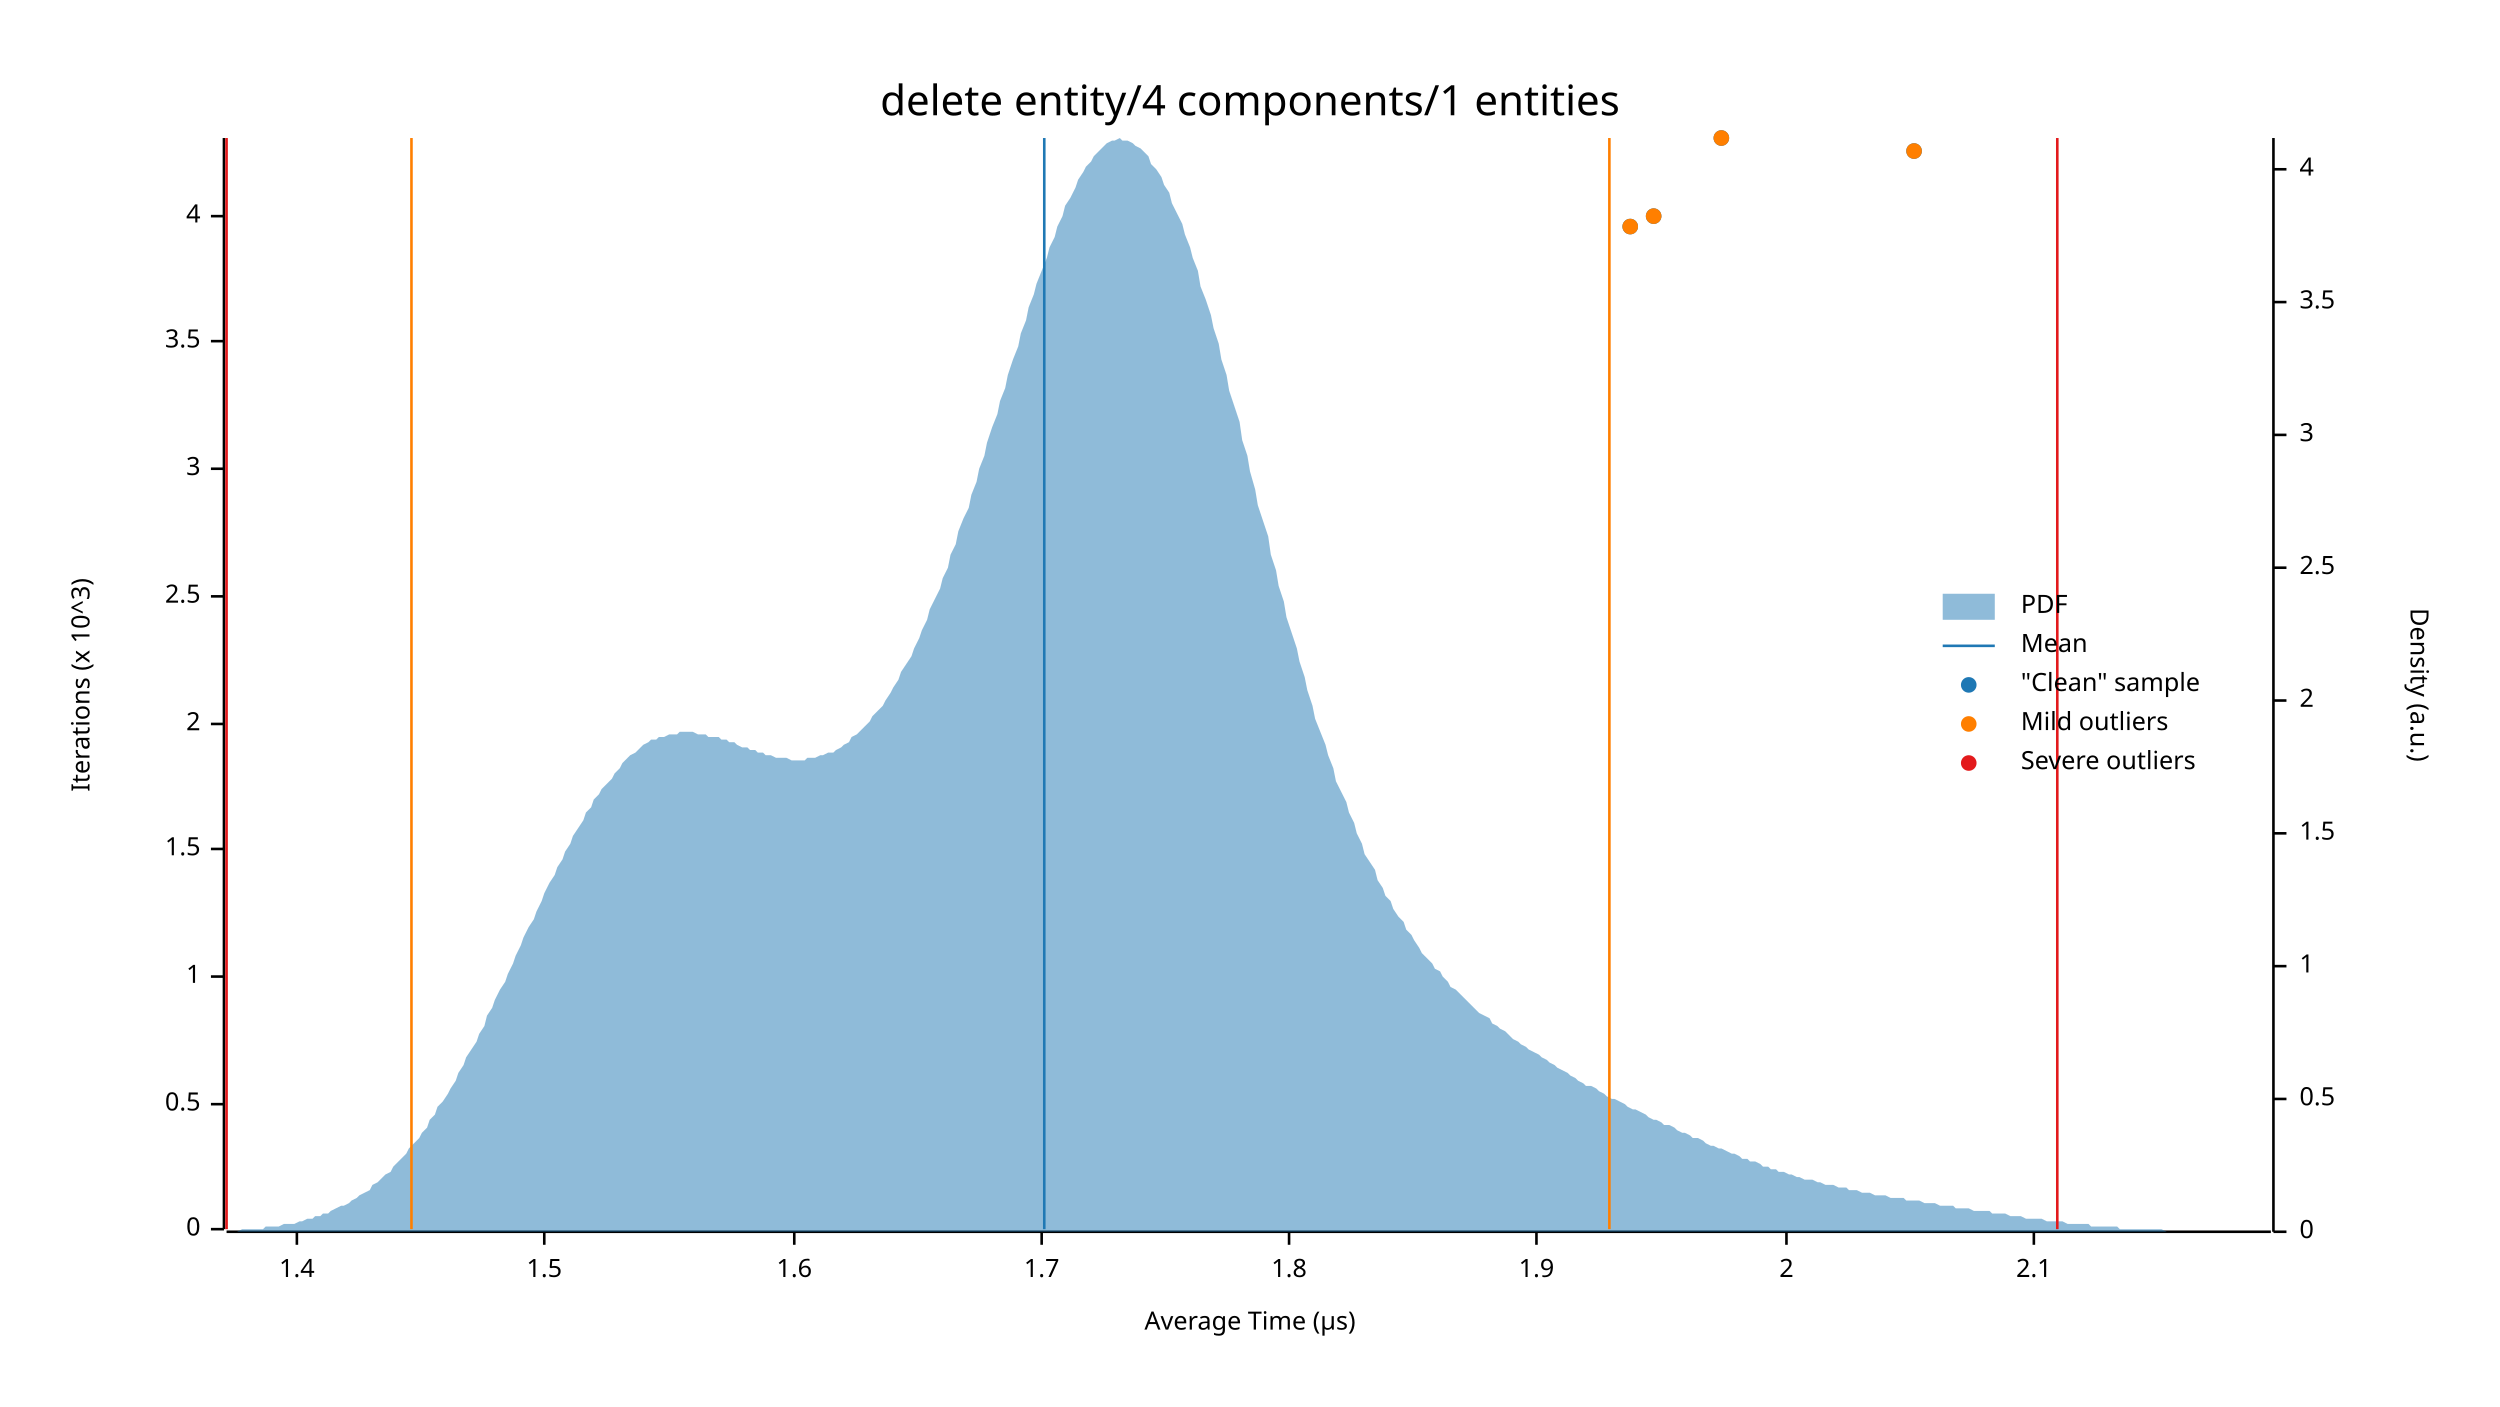
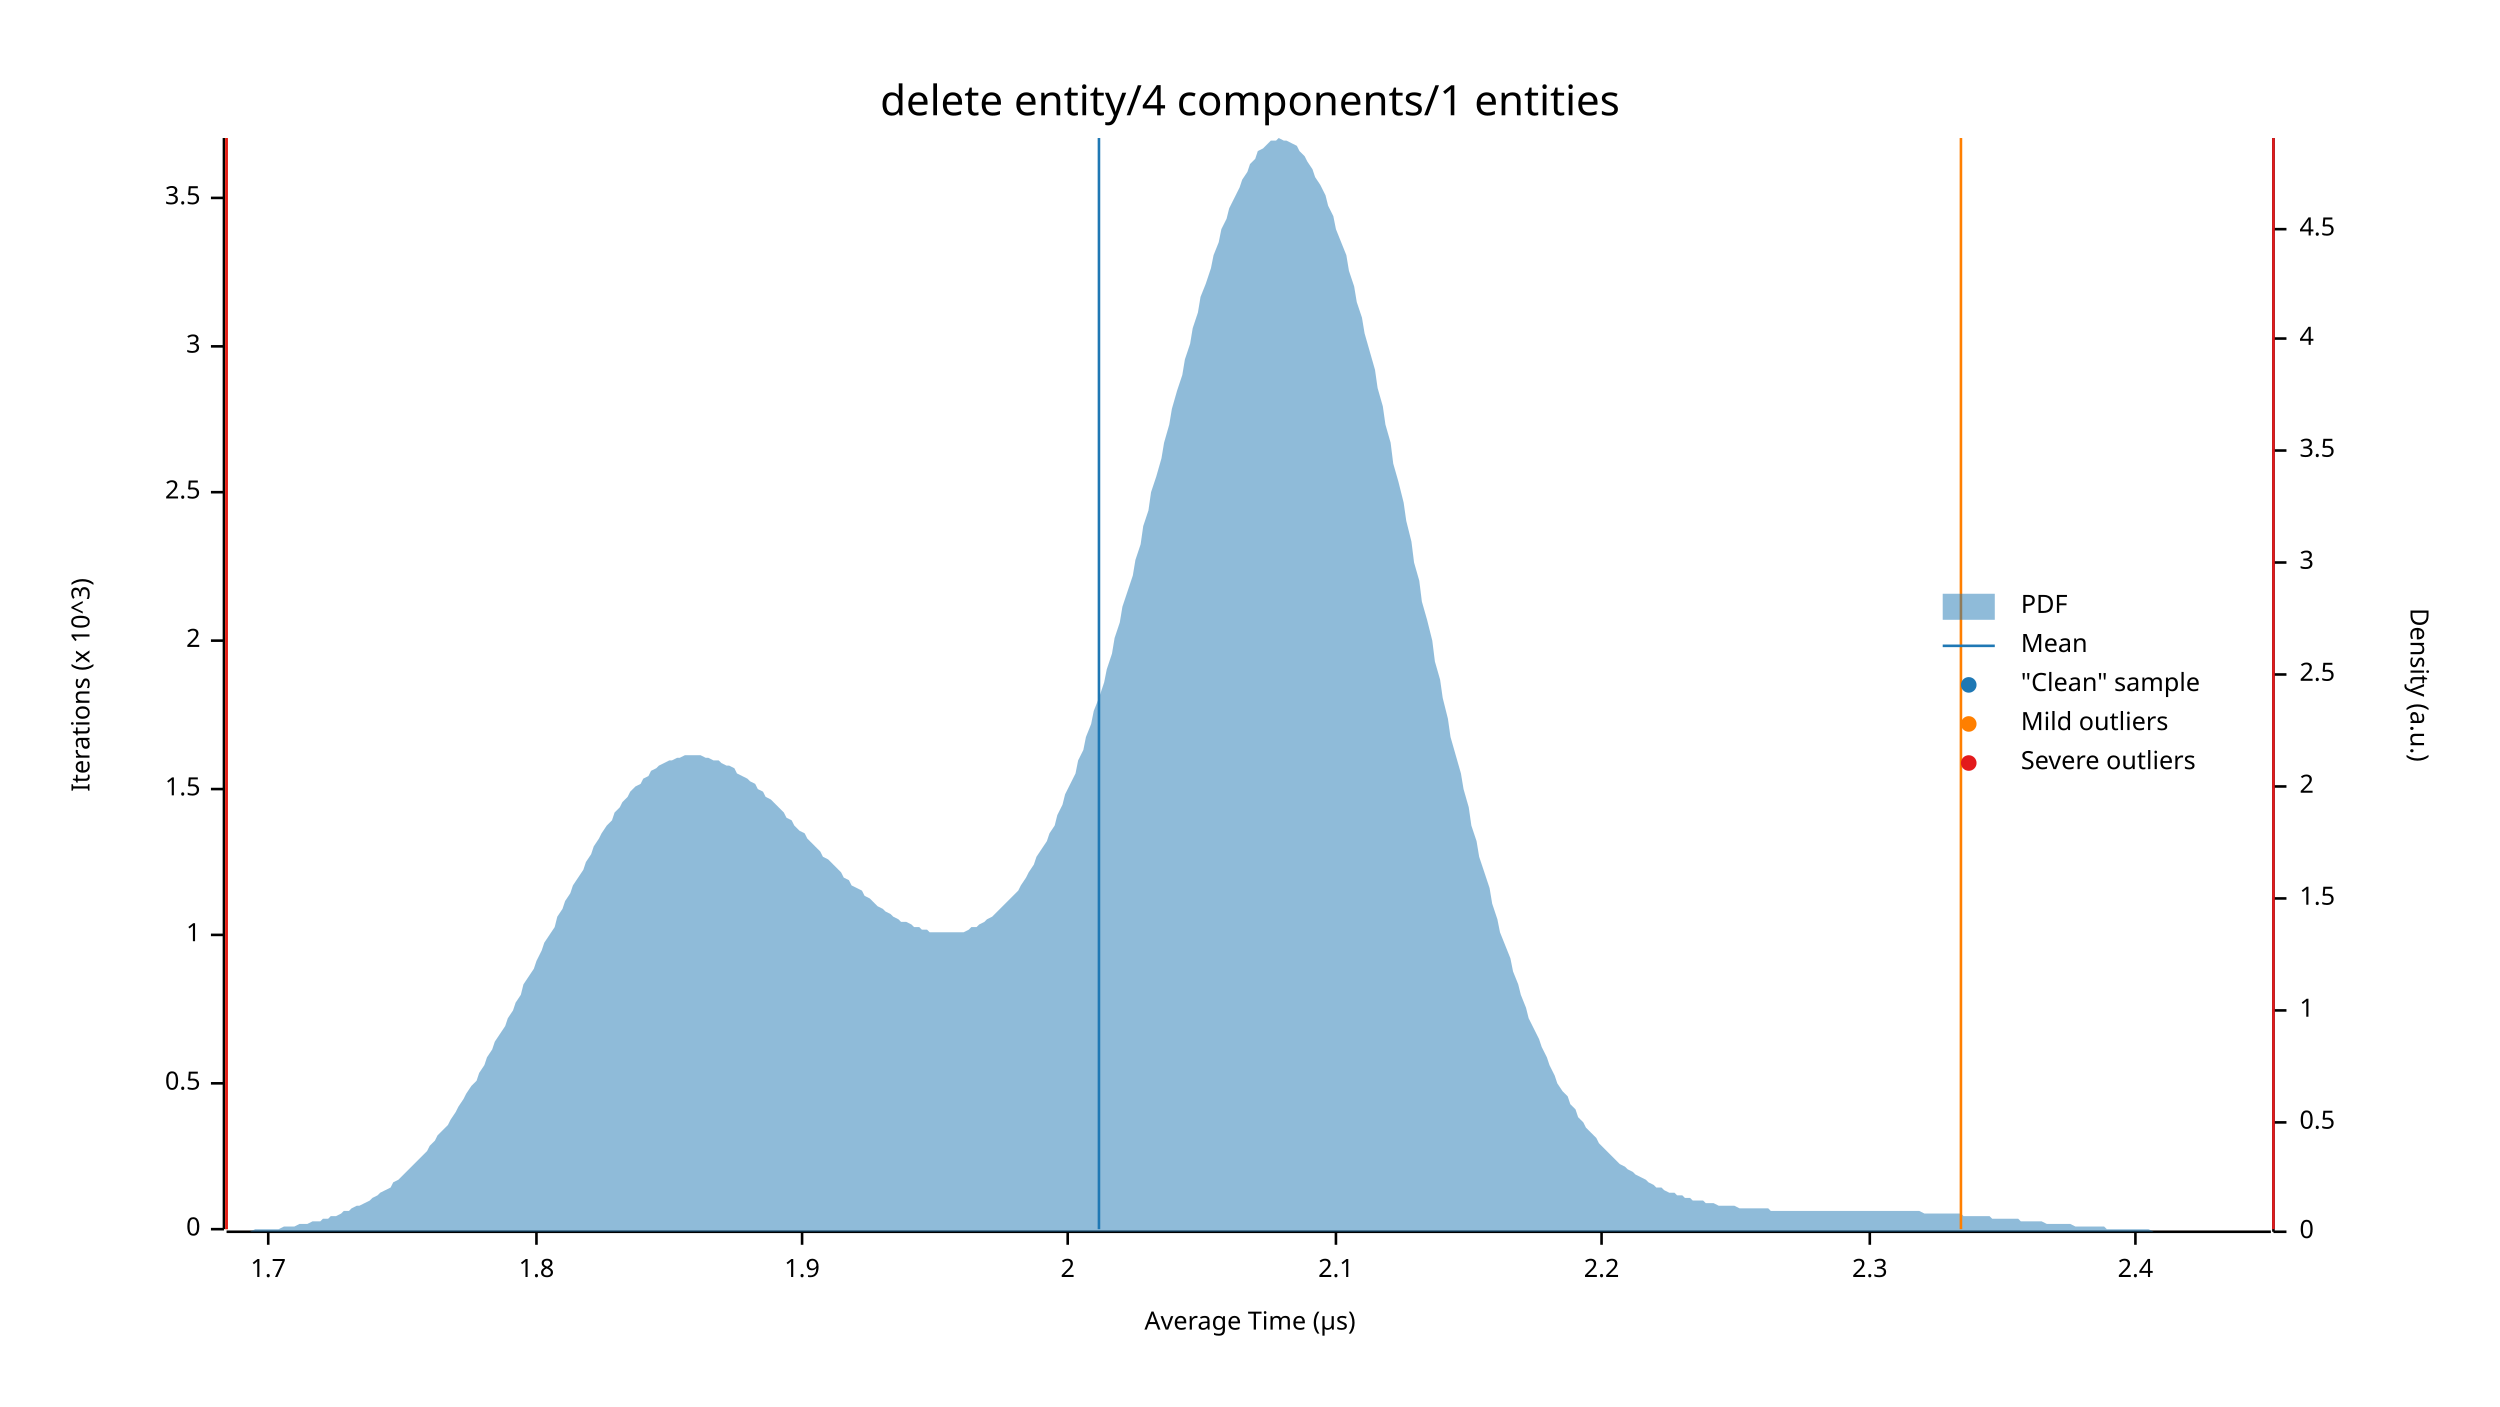
<svg xmlns="http://www.w3.org/2000/svg" width="960" height="540" viewBox="0 0 960 540">
  <text x="480" y="32" dy="0.76em" text-anchor="middle" font-family="sans-serif" font-size="16.129" opacity="1" fill="#000000">
delete entity/4 components/1 entities
</text>
  <text x="27" y="263" dy="0.76em" text-anchor="middle" font-family="sans-serif" font-size="9.677" opacity="1" fill="#000000" transform="rotate(270, 27, 263)">
Iterations (x 10^3)
</text>
  <text x="480" y="513" dy="-0.5ex" text-anchor="middle" font-family="sans-serif" font-size="9.677" opacity="1" fill="#000000">
Average Time (µs)
</text>
  <polyline fill="none" opacity="1" stroke="#000000" stroke-width="1" points="86,53 86,472 " />
  <text x="77" y="472" dy="0.5ex" text-anchor="end" font-family="sans-serif" font-size="9.677" opacity="1" fill="#000000">
0
</text>
  <polyline fill="none" opacity="1" stroke="#000000" stroke-width="1" points="81,472 86,472 " />
-   <text x="77" y="424" dy="0.5ex" text-anchor="end" font-family="sans-serif" font-size="9.677" opacity="1" fill="#000000">
+   <text x="77" y="416" dy="0.5ex" text-anchor="end" font-family="sans-serif" font-size="9.677" opacity="1" fill="#000000">
0.5
</text>
-   <polyline fill="none" opacity="1" stroke="#000000" stroke-width="1" points="81,424 86,424 " />
-   <text x="77" y="375" dy="0.5ex" text-anchor="end" font-family="sans-serif" font-size="9.677" opacity="1" fill="#000000">
+   <polyline fill="none" opacity="1" stroke="#000000" stroke-width="1" points="81,416 86,416 " />
+   <text x="77" y="359" dy="0.5ex" text-anchor="end" font-family="sans-serif" font-size="9.677" opacity="1" fill="#000000">
1
</text>
-   <polyline fill="none" opacity="1" stroke="#000000" stroke-width="1" points="81,375 86,375 " />
-   <text x="77" y="326" dy="0.5ex" text-anchor="end" font-family="sans-serif" font-size="9.677" opacity="1" fill="#000000">
+   <polyline fill="none" opacity="1" stroke="#000000" stroke-width="1" points="81,359 86,359 " />
+   <text x="77" y="303" dy="0.5ex" text-anchor="end" font-family="sans-serif" font-size="9.677" opacity="1" fill="#000000">
1.5
</text>
-   <polyline fill="none" opacity="1" stroke="#000000" stroke-width="1" points="81,326 86,326 " />
-   <text x="77" y="278" dy="0.5ex" text-anchor="end" font-family="sans-serif" font-size="9.677" opacity="1" fill="#000000">
+   <polyline fill="none" opacity="1" stroke="#000000" stroke-width="1" points="81,303 86,303 " />
+   <text x="77" y="246" dy="0.5ex" text-anchor="end" font-family="sans-serif" font-size="9.677" opacity="1" fill="#000000">
2
</text>
-   <polyline fill="none" opacity="1" stroke="#000000" stroke-width="1" points="81,278 86,278 " />
-   <text x="77" y="229" dy="0.5ex" text-anchor="end" font-family="sans-serif" font-size="9.677" opacity="1" fill="#000000">
+   <polyline fill="none" opacity="1" stroke="#000000" stroke-width="1" points="81,246 86,246 " />
+   <text x="77" y="189" dy="0.5ex" text-anchor="end" font-family="sans-serif" font-size="9.677" opacity="1" fill="#000000">
2.5
</text>
-   <polyline fill="none" opacity="1" stroke="#000000" stroke-width="1" points="81,229 86,229 " />
-   <text x="77" y="180" dy="0.5ex" text-anchor="end" font-family="sans-serif" font-size="9.677" opacity="1" fill="#000000">
+   <polyline fill="none" opacity="1" stroke="#000000" stroke-width="1" points="81,189 86,189 " />
+   <text x="77" y="133" dy="0.5ex" text-anchor="end" font-family="sans-serif" font-size="9.677" opacity="1" fill="#000000">
3
</text>
-   <polyline fill="none" opacity="1" stroke="#000000" stroke-width="1" points="81,180 86,180 " />
-   <text x="77" y="131" dy="0.5ex" text-anchor="end" font-family="sans-serif" font-size="9.677" opacity="1" fill="#000000">
+   <polyline fill="none" opacity="1" stroke="#000000" stroke-width="1" points="81,133 86,133 " />
+   <text x="77" y="76" dy="0.5ex" text-anchor="end" font-family="sans-serif" font-size="9.677" opacity="1" fill="#000000">
3.5
</text>
-   <polyline fill="none" opacity="1" stroke="#000000" stroke-width="1" points="81,131 86,131 " />
-   <text x="77" y="83" dy="0.5ex" text-anchor="end" font-family="sans-serif" font-size="9.677" opacity="1" fill="#000000">
- 4
- </text>
-   <polyline fill="none" opacity="1" stroke="#000000" stroke-width="1" points="81,83 86,83 " />
+   <polyline fill="none" opacity="1" stroke="#000000" stroke-width="1" points="81,76 86,76 " />
  <polyline fill="none" opacity="1" stroke="#000000" stroke-width="1" points="87,473 872,473 " />
-   <text x="114" y="483" dy="0.76em" text-anchor="middle" font-family="sans-serif" font-size="9.677" opacity="1" fill="#000000">
- 1.4
- </text>
-   <polyline fill="none" opacity="1" stroke="#000000" stroke-width="1" points="114,473 114,478 " />
-   <text x="209" y="483" dy="0.76em" text-anchor="middle" font-family="sans-serif" font-size="9.677" opacity="1" fill="#000000">
- 1.5
- </text>
-   <polyline fill="none" opacity="1" stroke="#000000" stroke-width="1" points="209,473 209,478 " />
-   <text x="305" y="483" dy="0.76em" text-anchor="middle" font-family="sans-serif" font-size="9.677" opacity="1" fill="#000000">
- 1.6
- </text>
-   <polyline fill="none" opacity="1" stroke="#000000" stroke-width="1" points="305,473 305,478 " />
-   <text x="400" y="483" dy="0.76em" text-anchor="middle" font-family="sans-serif" font-size="9.677" opacity="1" fill="#000000">
+   <text x="103" y="483" dy="0.76em" text-anchor="middle" font-family="sans-serif" font-size="9.677" opacity="1" fill="#000000">
1.7
</text>
-   <polyline fill="none" opacity="1" stroke="#000000" stroke-width="1" points="400,473 400,478 " />
-   <text x="495" y="483" dy="0.76em" text-anchor="middle" font-family="sans-serif" font-size="9.677" opacity="1" fill="#000000">
+   <polyline fill="none" opacity="1" stroke="#000000" stroke-width="1" points="103,473 103,478 " />
+   <text x="206" y="483" dy="0.76em" text-anchor="middle" font-family="sans-serif" font-size="9.677" opacity="1" fill="#000000">
1.8
</text>
-   <polyline fill="none" opacity="1" stroke="#000000" stroke-width="1" points="495,473 495,478 " />
-   <text x="590" y="483" dy="0.76em" text-anchor="middle" font-family="sans-serif" font-size="9.677" opacity="1" fill="#000000">
+   <polyline fill="none" opacity="1" stroke="#000000" stroke-width="1" points="206,473 206,478 " />
+   <text x="308" y="483" dy="0.76em" text-anchor="middle" font-family="sans-serif" font-size="9.677" opacity="1" fill="#000000">
1.9
</text>
-   <polyline fill="none" opacity="1" stroke="#000000" stroke-width="1" points="590,473 590,478 " />
-   <text x="686" y="483" dy="0.76em" text-anchor="middle" font-family="sans-serif" font-size="9.677" opacity="1" fill="#000000">
+   <polyline fill="none" opacity="1" stroke="#000000" stroke-width="1" points="308,473 308,478 " />
+   <text x="410" y="483" dy="0.76em" text-anchor="middle" font-family="sans-serif" font-size="9.677" opacity="1" fill="#000000">
2
</text>
-   <polyline fill="none" opacity="1" stroke="#000000" stroke-width="1" points="686,473 686,478 " />
-   <text x="781" y="483" dy="0.76em" text-anchor="middle" font-family="sans-serif" font-size="9.677" opacity="1" fill="#000000">
+   <polyline fill="none" opacity="1" stroke="#000000" stroke-width="1" points="410,473 410,478 " />
+   <text x="513" y="483" dy="0.76em" text-anchor="middle" font-family="sans-serif" font-size="9.677" opacity="1" fill="#000000">
2.1
</text>
-   <polyline fill="none" opacity="1" stroke="#000000" stroke-width="1" points="781,473 781,478 " />
+   <polyline fill="none" opacity="1" stroke="#000000" stroke-width="1" points="513,473 513,478 " />
+   <text x="615" y="483" dy="0.76em" text-anchor="middle" font-family="sans-serif" font-size="9.677" opacity="1" fill="#000000">
+ 2.2
+ </text>
+   <polyline fill="none" opacity="1" stroke="#000000" stroke-width="1" points="615,473 615,478 " />
+   <text x="718" y="483" dy="0.76em" text-anchor="middle" font-family="sans-serif" font-size="9.677" opacity="1" fill="#000000">
+ 2.3
+ </text>
+   <polyline fill="none" opacity="1" stroke="#000000" stroke-width="1" points="718,473 718,478 " />
+   <text x="820" y="483" dy="0.76em" text-anchor="middle" font-family="sans-serif" font-size="9.677" opacity="1" fill="#000000">
+ 2.4
+ </text>
+   <polyline fill="none" opacity="1" stroke="#000000" stroke-width="1" points="820,473 820,478 " />
  <text x="933" y="263" dy="0.76em" text-anchor="middle" font-family="sans-serif" font-size="9.677" opacity="1" fill="#000000" transform="rotate(90, 933, 263)">
Density (a.u.)
</text>
  <polyline fill="none" opacity="1" stroke="#000000" stroke-width="1" points="873,53 873,473 " />
  <text x="883" y="473" dy="0.5ex" text-anchor="start" font-family="sans-serif" font-size="9.677" opacity="1" fill="#000000">
0
</text>
  <polyline fill="none" opacity="1" stroke="#000000" stroke-width="1" points="873,473 878,473 " />
-   <text x="883" y="422" dy="0.5ex" text-anchor="start" font-family="sans-serif" font-size="9.677" opacity="1" fill="#000000">
+   <text x="883" y="431" dy="0.5ex" text-anchor="start" font-family="sans-serif" font-size="9.677" opacity="1" fill="#000000">
0.5
</text>
-   <polyline fill="none" opacity="1" stroke="#000000" stroke-width="1" points="873,422 878,422 " />
-   <text x="883" y="371" dy="0.5ex" text-anchor="start" font-family="sans-serif" font-size="9.677" opacity="1" fill="#000000">
+   <polyline fill="none" opacity="1" stroke="#000000" stroke-width="1" points="873,431 878,431 " />
+   <text x="883" y="388" dy="0.5ex" text-anchor="start" font-family="sans-serif" font-size="9.677" opacity="1" fill="#000000">
1
</text>
-   <polyline fill="none" opacity="1" stroke="#000000" stroke-width="1" points="873,371 878,371 " />
-   <text x="883" y="320" dy="0.5ex" text-anchor="start" font-family="sans-serif" font-size="9.677" opacity="1" fill="#000000">
+   <polyline fill="none" opacity="1" stroke="#000000" stroke-width="1" points="873,388 878,388 " />
+   <text x="883" y="345" dy="0.5ex" text-anchor="start" font-family="sans-serif" font-size="9.677" opacity="1" fill="#000000">
1.5
</text>
-   <polyline fill="none" opacity="1" stroke="#000000" stroke-width="1" points="873,320 878,320 " />
-   <text x="883" y="269" dy="0.5ex" text-anchor="start" font-family="sans-serif" font-size="9.677" opacity="1" fill="#000000">
+   <polyline fill="none" opacity="1" stroke="#000000" stroke-width="1" points="873,345 878,345 " />
+   <text x="883" y="302" dy="0.5ex" text-anchor="start" font-family="sans-serif" font-size="9.677" opacity="1" fill="#000000">
2
</text>
-   <polyline fill="none" opacity="1" stroke="#000000" stroke-width="1" points="873,269 878,269 " />
-   <text x="883" y="218" dy="0.5ex" text-anchor="start" font-family="sans-serif" font-size="9.677" opacity="1" fill="#000000">
+   <polyline fill="none" opacity="1" stroke="#000000" stroke-width="1" points="873,302 878,302 " />
+   <text x="883" y="259" dy="0.5ex" text-anchor="start" font-family="sans-serif" font-size="9.677" opacity="1" fill="#000000">
2.5
</text>
-   <polyline fill="none" opacity="1" stroke="#000000" stroke-width="1" points="873,218 878,218 " />
-   <text x="883" y="167" dy="0.5ex" text-anchor="start" font-family="sans-serif" font-size="9.677" opacity="1" fill="#000000">
+   <polyline fill="none" opacity="1" stroke="#000000" stroke-width="1" points="873,259 878,259 " />
+   <text x="883" y="216" dy="0.5ex" text-anchor="start" font-family="sans-serif" font-size="9.677" opacity="1" fill="#000000">
3
</text>
-   <polyline fill="none" opacity="1" stroke="#000000" stroke-width="1" points="873,167 878,167 " />
-   <text x="883" y="116" dy="0.5ex" text-anchor="start" font-family="sans-serif" font-size="9.677" opacity="1" fill="#000000">
+   <polyline fill="none" opacity="1" stroke="#000000" stroke-width="1" points="873,216 878,216 " />
+   <text x="883" y="173" dy="0.5ex" text-anchor="start" font-family="sans-serif" font-size="9.677" opacity="1" fill="#000000">
3.5
</text>
-   <polyline fill="none" opacity="1" stroke="#000000" stroke-width="1" points="873,116 878,116 " />
-   <text x="883" y="65" dy="0.5ex" text-anchor="start" font-family="sans-serif" font-size="9.677" opacity="1" fill="#000000">
+   <polyline fill="none" opacity="1" stroke="#000000" stroke-width="1" points="873,173 878,173 " />
+   <text x="883" y="130" dy="0.5ex" text-anchor="start" font-family="sans-serif" font-size="9.677" opacity="1" fill="#000000">
4
</text>
-   <polyline fill="none" opacity="1" stroke="#000000" stroke-width="1" points="873,65 878,65 " />
-   <polygon opacity="0.5" fill="#1F78B4" points="87,473 88,473 90,473 91,473 93,472 94,472 96,472 98,472 99,472 101,472 102,471 104,471 105,471 107,471 109,470 110,470 112,470 113,470 115,469 116,469 118,468 120,468 121,467 123,467 124,466 126,466 127,465 129,464 131,463 132,463 134,462 135,461 137,460 138,459 140,458 142,457 143,455 145,454 146,453 148,451 150,450 151,448 153,446 154,445 156,443 157,441 159,439 161,437 162,435 164,433 165,430 167,428 168,425 170,423 172,420 173,418 175,415 176,412 178,409 179,406 181,403 183,400 184,397 186,394 187,390 189,387 190,384 192,380 194,377 195,374 197,370 198,367 200,363 201,360 203,356 205,353 206,350 208,346 209,343 211,339 213,336 214,333 216,330 217,327 219,324 220,321 222,318 224,315 225,312 227,310 228,307 230,305 231,303 233,301 235,299 236,297 238,295 239,293 241,291 242,290 244,289 246,287 247,286 249,285 250,284 252,284 253,283 255,283 257,282 258,282 260,282 261,281 263,281 264,281 266,281 268,282 269,282 271,282 272,283 274,283 276,283 277,284 279,284 280,285 282,285 283,286 285,287 287,287 288,288 290,288 291,289 293,289 294,290 296,290 298,291 299,291 301,291 302,291 304,292 305,292 307,292 309,292 310,291 312,291 313,291 315,290 316,290 318,289 320,289 321,288 323,287 324,286 326,285 327,283 329,282 331,280 332,279 334,277 335,275 337,273 339,271 340,269 342,266 343,264 345,261 346,258 348,255 350,252 351,249 353,245 354,242 356,238 357,234 359,230 361,226 362,222 364,218 365,213 367,209 368,204 370,199 372,195 373,190 375,185 376,180 378,175 379,170 381,164 383,159 384,154 386,149 387,144 389,138 391,133 392,128 394,123 395,118 397,113 398,109 400,104 402,99 403,95 405,91 406,87 408,83 409,79 411,76 413,72 414,69 416,66 417,64 419,62 420,60 422,58 424,56 425,55 427,54 428,54 430,53 431,54 433,54 435,55 436,56 438,57 439,58 441,60 442,63 444,65 446,68 447,71 449,74 450,78 452,82 454,86 455,90 457,95 458,99 460,104 461,110 463,115 465,121 466,126 468,132 469,138 471,144 472,150 474,156 476,162 477,169 479,175 480,181 482,188 483,194 485,200 487,206 488,213 490,219 491,225 493,231 494,237 496,243 498,249 499,254 501,260 502,265 504,271 505,276 507,281 509,286 510,290 512,295 513,300 515,304 517,308 518,312 520,316 521,320 523,324 524,328 526,331 528,334 529,338 531,341 532,344 534,346 535,349 537,352 539,354 540,357 542,359 543,361 545,364 546,366 548,368 550,370 551,372 553,373 554,375 556,377 557,379 559,380 561,382 562,383 564,385 565,386 567,388 568,389 570,390 572,391 573,393 575,394 576,395 578,396 580,398 581,399 583,400 584,401 586,402 587,403 589,404 591,405 592,406 594,407 595,408 597,409 598,410 600,411 602,412 603,413 605,414 606,415 608,416 609,417 611,417 613,418 614,419 616,420 617,421 619,422 620,422 622,423 624,424 625,425 627,426 628,426 630,427 632,428 633,429 635,430 636,430 638,431 639,432 641,432 643,433 644,434 646,435 647,435 649,436 650,437 652,437 654,438 655,439 657,440 658,440 660,441 661,441 663,442 665,443 666,443 668,444 669,445 671,445 672,446 674,446 676,447 677,448 679,448 680,449 682,449 683,450 685,450 687,451 688,451 690,452 691,452 693,453 695,453 696,453 698,454 699,454 701,455 702,455 704,455 706,456 707,456 709,456 710,457 712,457 713,457 715,458 717,458 718,458 720,459 721,459 723,459 724,459 726,460 728,460 729,460 731,460 732,461 734,461 735,461 737,461 739,462 740,462 742,462 743,462 745,463 746,463 748,463 750,463 751,464 753,464 754,464 756,464 758,465 759,465 761,465 762,465 764,465 765,466 767,466 769,466 770,466 772,467 773,467 775,467 776,467 778,468 780,468 781,468 783,468 784,468 786,469 787,469 789,469 791,469 792,469 794,470 795,470 797,470 798,470 800,470 802,470 803,471 805,471 806,471 808,471 809,471 811,471 813,471 814,472 816,472 817,472 819,472 821,472 822,472 824,472 825,472 827,472 828,472 830,472 832,473 833,473 835,473 836,473 838,473 839,473 841,473 843,473 844,473 846,473 847,473 849,473 850,473 852,473 854,473 855,473 857,473 858,473 860,473 861,473 863,473 865,473 866,473 868,473 869,473 871,473 873,473 873,473 87,473 " />
-   <polyline fill="none" opacity="1" stroke="#1F78B4" stroke-width="1" points="401,472 401,53 " />
-   <polyline fill="none" opacity="1" stroke="#FF7F00" stroke-width="1" points="158,472 158,53 " />
-   <polyline fill="none" opacity="1" stroke="#FF7F00" stroke-width="1" points="618,472 618,53 " />
+   <polyline fill="none" opacity="1" stroke="#000000" stroke-width="1" points="873,130 878,130 " />
+   <text x="883" y="88" dy="0.5ex" text-anchor="start" font-family="sans-serif" font-size="9.677" opacity="1" fill="#000000">
+ 4.5
+ </text>
+   <polyline fill="none" opacity="1" stroke="#000000" stroke-width="1" points="873,88 878,88 " />
+   <polygon opacity="0.5" fill="#1F78B4" points="87,473 88,473 90,473 91,473 93,473 94,473 96,473 98,472 99,472 101,472 102,472 104,472 105,472 107,472 109,471 110,471 112,471 113,471 115,470 116,470 118,470 120,469 121,469 123,469 124,468 126,468 127,467 129,467 131,466 132,465 134,465 135,464 137,463 138,463 140,462 142,461 143,460 145,459 146,458 148,457 150,456 151,454 153,453 154,452 156,450 157,449 159,447 161,445 162,444 164,442 165,440 167,438 168,436 170,434 172,432 173,430 175,427 176,425 178,422 179,420 181,417 183,415 184,412 186,409 187,406 189,403 190,400 192,397 194,394 195,391 197,388 198,385 200,382 201,378 203,375 205,372 206,369 208,365 209,362 211,359 213,356 214,352 216,349 217,346 219,343 220,340 222,337 224,334 225,331 227,328 228,325 230,322 231,320 233,317 235,315 236,312 238,310 239,308 241,306 242,304 244,302 246,301 247,299 249,298 250,296 252,295 253,294 255,293 257,292 258,292 260,291 261,291 263,290 264,290 266,290 268,290 269,290 271,291 272,291 274,292 276,292 277,293 279,294 280,294 282,295 283,297 285,298 287,299 288,300 290,301 291,303 293,304 294,306 296,307 298,309 299,310 301,312 302,314 304,315 305,317 307,319 309,320 310,322 312,324 313,325 315,327 316,329 318,330 320,332 321,333 323,335 324,337 326,338 327,340 329,341 331,342 332,344 334,345 335,346 337,348 339,349 340,350 342,351 343,352 345,353 346,354 348,354 350,355 351,356 353,356 354,357 356,357 357,358 359,358 361,358 362,358 364,358 365,358 367,358 368,358 370,358 372,357 373,356 375,356 376,355 378,354 379,353 381,352 383,350 384,349 386,347 387,346 389,344 391,342 392,340 394,337 395,335 397,332 398,329 400,326 402,323 403,320 405,317 406,313 408,309 409,305 411,301 413,297 414,292 416,288 417,283 419,278 420,273 422,268 424,262 425,257 427,251 428,245 430,239 431,233 433,227 435,221 436,215 438,209 439,202 441,196 442,189 444,183 446,176 447,170 449,163 450,157 452,150 454,144 455,138 457,132 458,126 460,120 461,114 463,109 465,103 466,98 468,93 469,88 471,84 472,80 474,76 476,72 477,69 479,66 480,63 482,61 483,58 485,57 487,55 488,54 490,54 491,53 493,54 494,54 496,55 498,56 499,58 501,60 502,62 504,65 505,68 507,71 509,75 510,79 512,83 513,88 515,93 517,98 518,104 520,110 521,116 523,122 524,128 526,135 528,142 529,149 531,156 532,163 534,170 535,178 537,185 539,193 540,200 542,208 543,216 545,223 546,231 548,238 550,246 551,254 553,261 554,268 556,276 557,283 559,290 561,297 562,303 564,310 565,317 567,323 568,329 570,335 572,341 573,347 575,353 576,358 578,363 580,368 581,373 583,378 584,382 586,387 587,391 589,395 591,399 592,402 594,406 595,409 597,413 598,416 600,419 602,421 603,424 605,426 606,429 608,431 609,433 611,435 613,437 614,439 616,441 617,442 619,444 620,445 622,447 624,448 625,449 627,450 628,451 630,452 632,453 633,454 635,455 636,456 638,456 639,457 641,458 643,458 644,459 646,459 647,460 649,460 650,461 652,461 654,461 655,462 657,462 658,462 660,463 661,463 663,463 665,463 666,463 668,464 669,464 671,464 672,464 674,464 676,464 677,464 679,464 680,465 682,465 683,465 685,465 687,465 688,465 690,465 691,465 693,465 695,465 696,465 698,465 699,465 701,465 702,465 704,465 706,465 707,465 709,465 710,465 712,465 713,465 715,465 717,465 718,465 720,465 721,465 723,465 724,465 726,465 728,465 729,465 731,465 732,465 734,465 735,465 737,465 739,466 740,466 742,466 743,466 745,466 746,466 748,466 750,466 751,466 753,466 754,467 756,467 758,467 759,467 761,467 762,467 764,467 765,468 767,468 769,468 770,468 772,468 773,468 775,468 776,469 778,469 780,469 781,469 783,469 784,469 786,470 787,470 789,470 791,470 792,470 794,470 795,470 797,471 798,471 800,471 802,471 803,471 805,471 806,471 808,471 809,472 811,472 813,472 814,472 816,472 817,472 819,472 821,472 822,472 824,472 825,472 827,473 828,473 830,473 832,473 833,473 835,473 836,473 838,473 839,473 841,473 843,473 844,473 846,473 847,473 849,473 850,473 852,473 854,473 855,473 857,473 858,473 860,473 861,473 863,473 865,473 866,473 868,473 869,473 871,473 873,473 873,473 87,473 " />
+   <polyline fill="none" opacity="1" stroke="#1F78B4" stroke-width="1" points="422,472 422,53 " />
+   <polyline fill="none" opacity="1" stroke="#FF7F00" stroke-width="1" points="87,472 87,53 " />
+   <polyline fill="none" opacity="1" stroke="#FF7F00" stroke-width="1" points="753,472 753,53 " />
  <polyline fill="none" opacity="1" stroke="#E31A1C" stroke-width="1" points="87,472 87,53 " />
-   <polyline fill="none" opacity="1" stroke="#E31A1C" stroke-width="1" points="790,472 790,53 " />
-   <circle cx="626" cy="87" r="3" opacity="1" fill="#1F78B4" stroke="none" stroke-width="1" />
-   <circle cx="635" cy="83" r="3" opacity="1" fill="#1F78B4" stroke="none" stroke-width="1" />
-   <circle cx="735" cy="58" r="3" opacity="1" fill="#1F78B4" stroke="none" stroke-width="1" />
-   <circle cx="661" cy="53" r="3" opacity="1" fill="#1F78B4" stroke="none" stroke-width="1" />
-   <circle cx="626" cy="87" r="3" opacity="1" fill="#FF7F00" stroke="none" stroke-width="1" />
-   <circle cx="635" cy="83" r="3" opacity="1" fill="#FF7F00" stroke="none" stroke-width="1" />
-   <circle cx="735" cy="58" r="3" opacity="1" fill="#FF7F00" stroke="none" stroke-width="1" />
-   <circle cx="661" cy="53" r="3" opacity="1" fill="#FF7F00" stroke="none" stroke-width="1" />
+   <polyline fill="none" opacity="1" stroke="#E31A1C" stroke-width="1" points="873,472 873,53 " />
  <text x="776" y="228" dy="0.76em" text-anchor="start" font-family="sans-serif" font-size="9.677" opacity="1" fill="#000000">
PDF
</text>
  <text x="776" y="243" dy="0.76em" text-anchor="start" font-family="sans-serif" font-size="9.677" opacity="1" fill="#000000">
Mean
</text>
  <text x="776" y="258" dy="0.76em" text-anchor="start" font-family="sans-serif" font-size="9.677" opacity="1" fill="#000000">
"Clean" sample
</text>
  <text x="776" y="273" dy="0.76em" text-anchor="start" font-family="sans-serif" font-size="9.677" opacity="1" fill="#000000">
Mild outliers
</text>
  <text x="776" y="288" dy="0.76em" text-anchor="start" font-family="sans-serif" font-size="9.677" opacity="1" fill="#000000">
Severe outliers
</text>
  <rect x="746" y="228" width="20" height="10" opacity="0.5" fill="#1F78B4" stroke="none" />
  <polyline fill="none" opacity="1" stroke="#1F78B4" stroke-width="1" points="746,248 766,248 " />
  <circle cx="756" cy="263" r="3" opacity="1" fill="#1F78B4" stroke="none" stroke-width="1" />
  <circle cx="756" cy="278" r="3" opacity="1" fill="#FF7F00" stroke="none" stroke-width="1" />
  <circle cx="756" cy="293" r="3" opacity="1" fill="#E31A1C" stroke="none" stroke-width="1" />
</svg>
